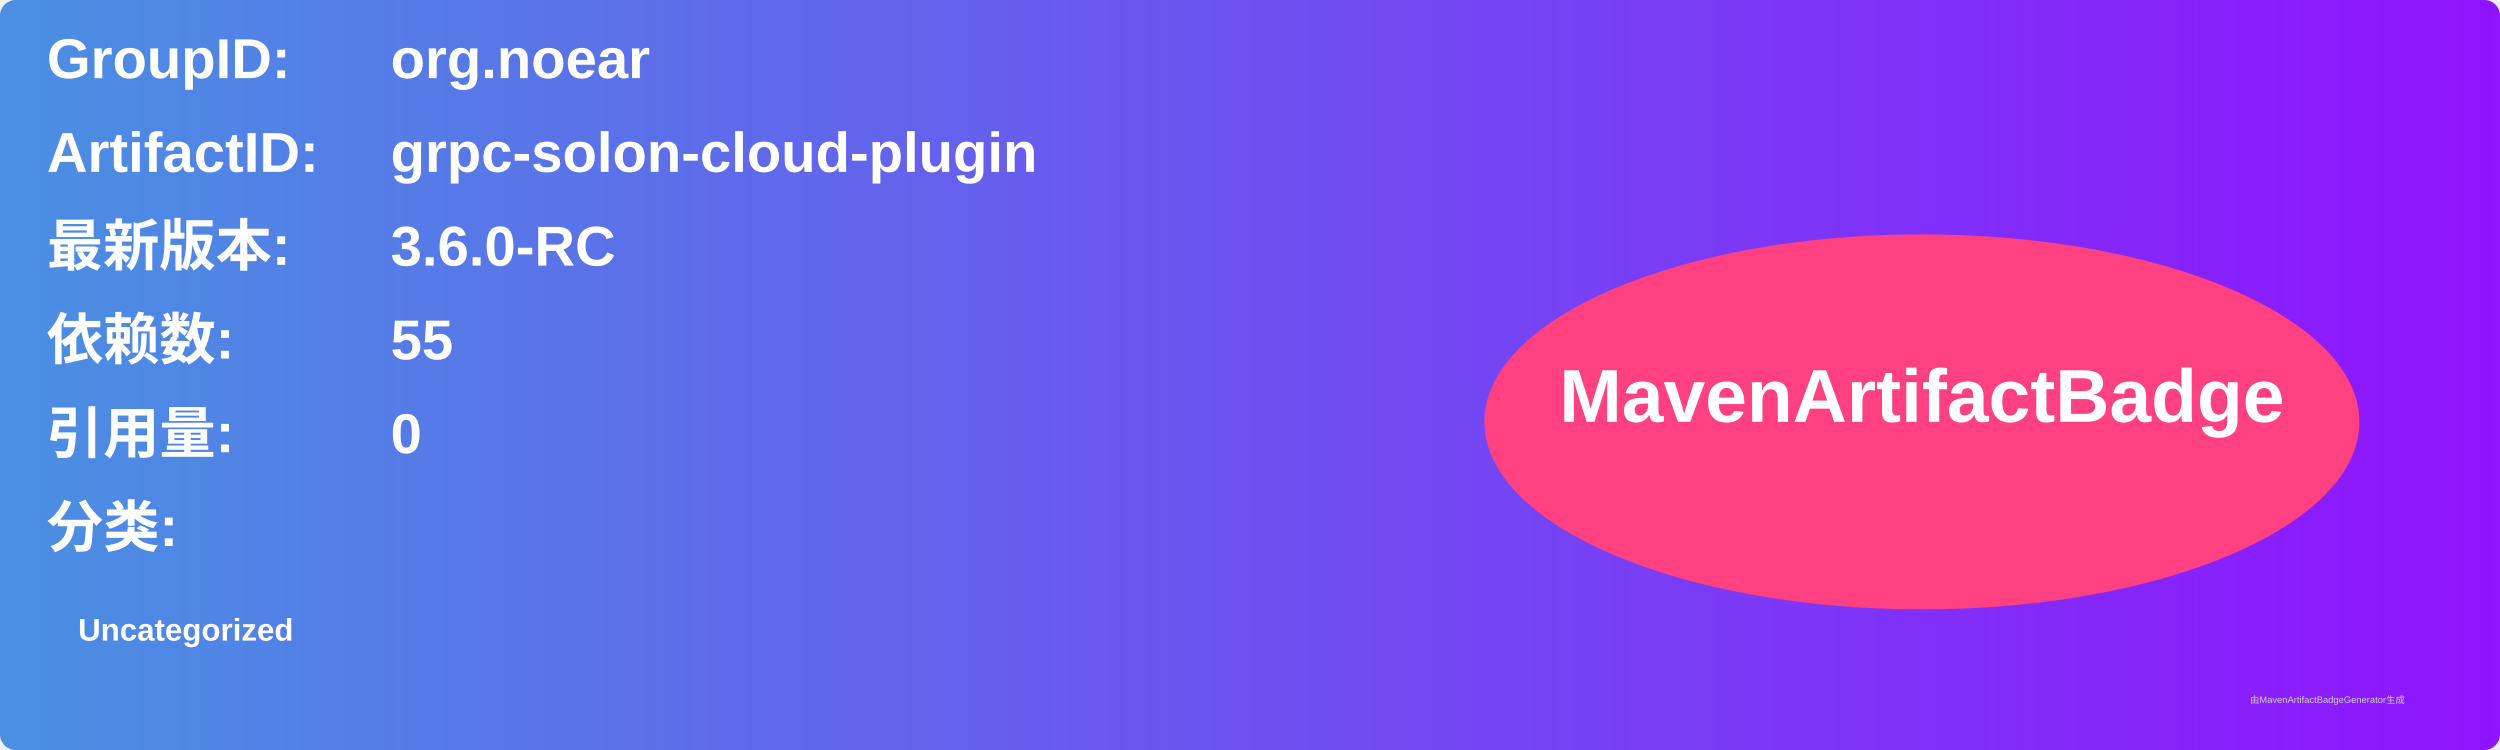
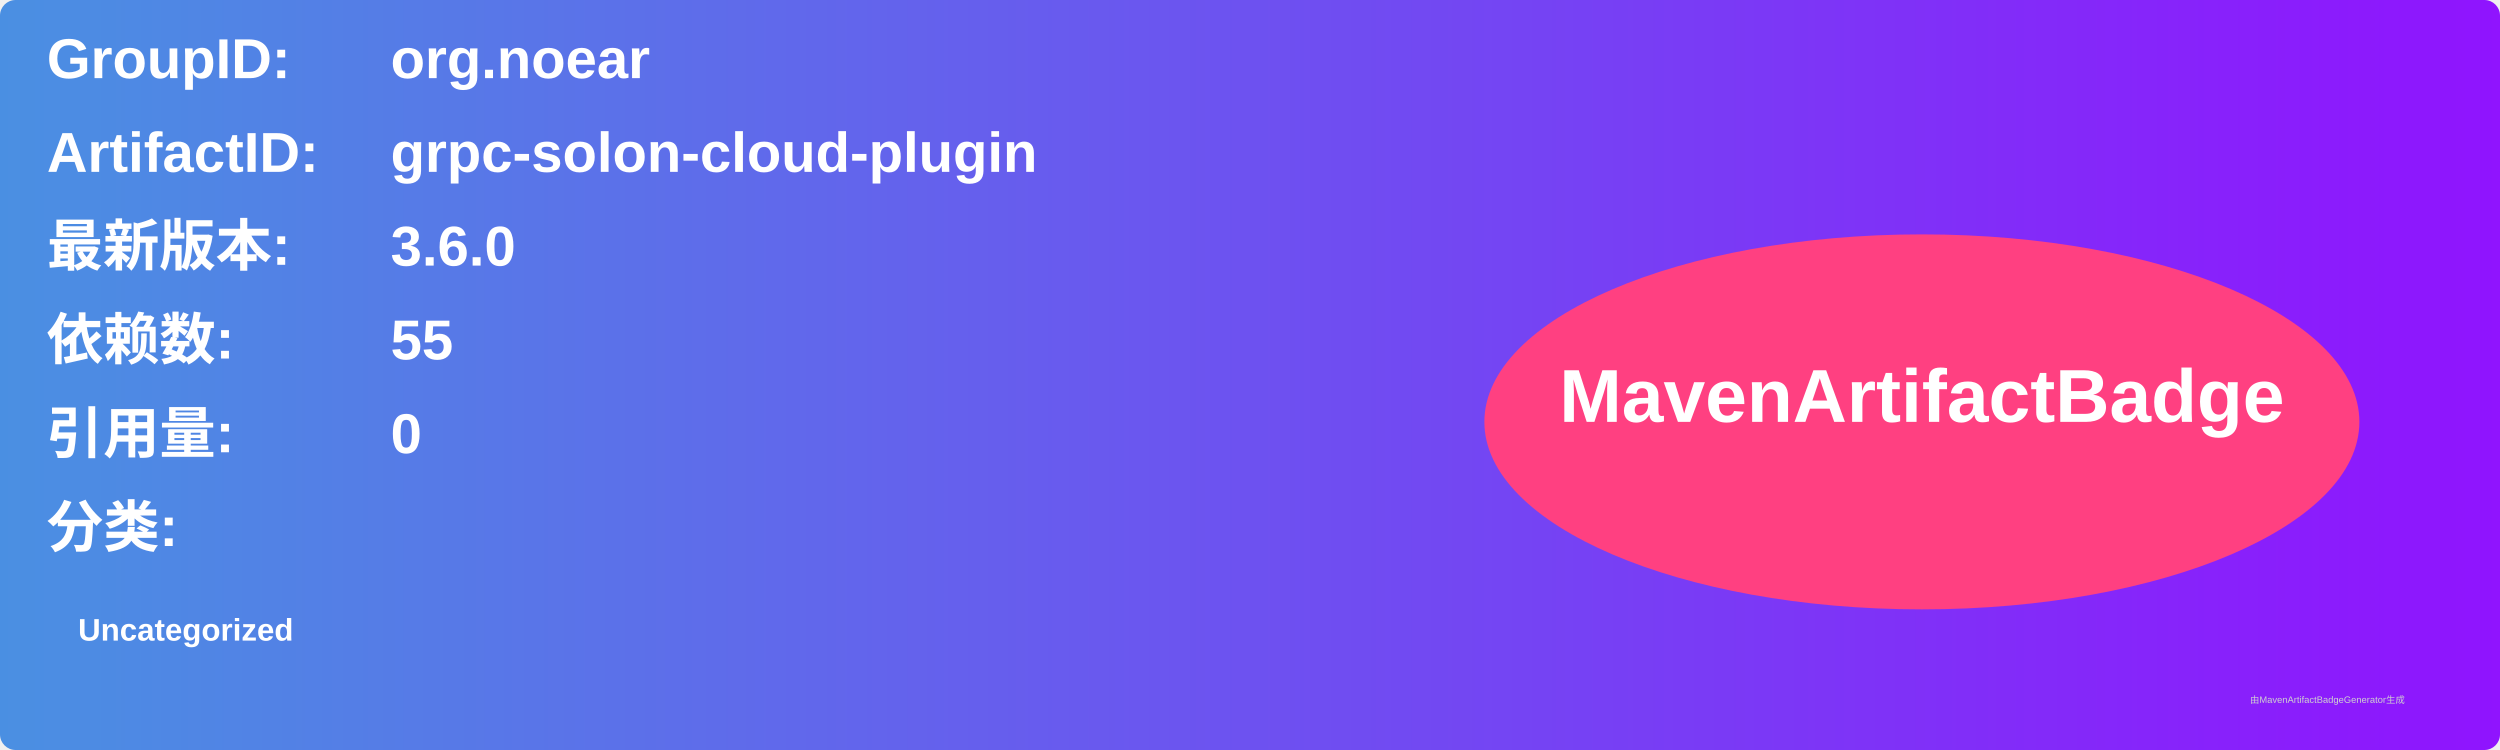
<svg xmlns="http://www.w3.org/2000/svg" width="800" height="240" viewBox="0 0 800 240">
  <linearGradient id="grad" x1="0%" y1="0%" x2="100%" y2="0%">
    <stop offset="0%" stop-color="#4a90e2" />
    <stop offset="100%" stop-color="#9013fe" />
  </linearGradient>
  <rect width="100%" height="100%" rx="5" ry="5" fill="url(#grad)" />
  <g transform="translate(15, 15)">
    <text x="0" y="10" font-family="Arial" font-size="18" fill="white" font-weight="bold" width="260">GroupID:</text>
    <text x="110" y="10" font-family="Arial" font-size="18" fill="white" font-weight="bold" width="460">org.noear</text>
    <text x="0" y="40" font-family="Arial" font-size="18" fill="white" font-weight="bold" width="260">ArtifactID:</text>
    <text x="110" y="40" font-family="Arial" font-size="18" fill="white" font-weight="bold" width="460">grpc-solon-cloud-plugin</text>
    <text x="0" y="70" font-family="Arial" font-size="18" fill="white" font-weight="bold">最新版本:</text>
    <text x="110" y="70" font-family="Arial" font-size="18" fill="white" font-weight="bold">
-       <tspan font-weight="bold">3.6.0-RC</tspan>
+       <tspan font-weight="bold">3.6.0</tspan>
    </text>
    <text x="0" y="100" font-family="Arial" font-size="18" fill="white" font-weight="bold">依赖数: </text>
    <text x="110" y="100" font-family="Arial" font-size="18" fill="white">
      <tspan font-weight="bold">55</tspan>
    </text>
    <text x="0" y="130" font-family="Arial" font-size="18" fill="white" font-weight="bold">引用量: </text>
    <text x="110" y="130" font-family="Arial" font-size="18" fill="white">
      <tspan font-weight="bold">0</tspan>
    </text>
    <text x="0" y="160" font-family="Arial" font-size="18" fill="white" font-weight="bold">分类:</text>
    <text x="10" y="190" font-family="Arial" font-size="10" fill="white">
      <tspan font-weight="bold">Uncategorized</tspan>
    </text>
    <ellipse cx="600" cy="120" rx="140" ry="60" fill="#ff4081" />
    <text x="600" y="120" text-anchor="middle" font-family="Arial" font-size="24" fill="white" font-weight="bold">MavenArtifactBadge</text>
  </g>
  <text x="720" y="225" font-family="Arial" font-size="3" fill="#d0d0d0">由MavenArtifactBadgeGenerator生成</text>
</svg>
